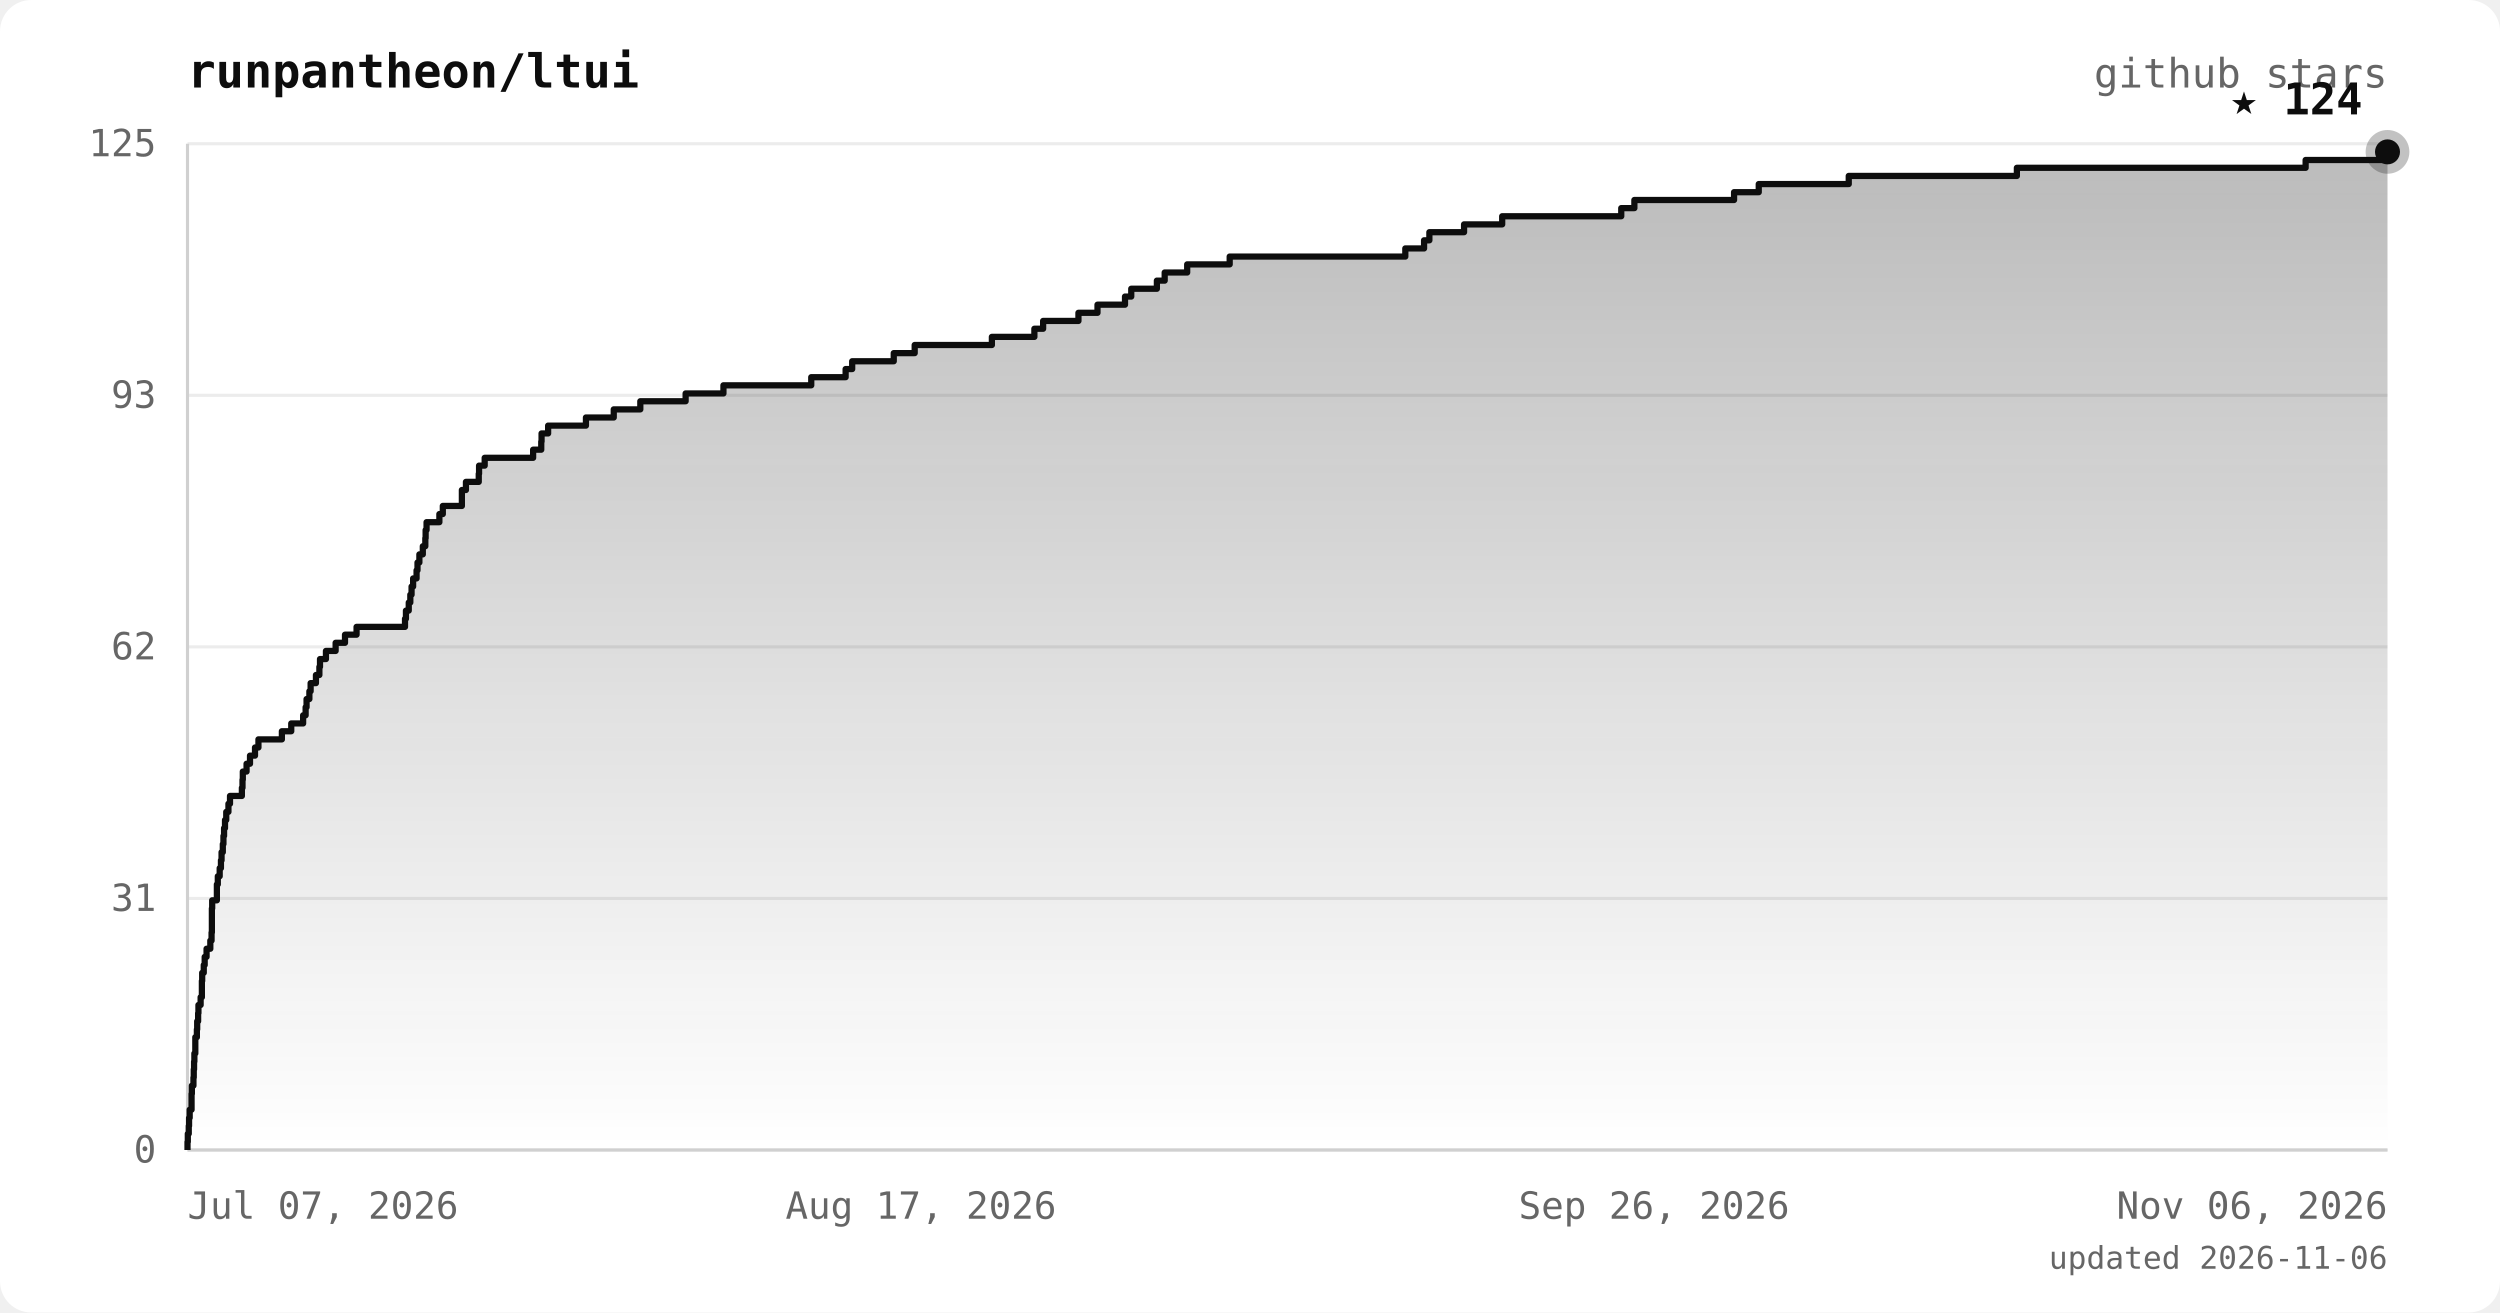
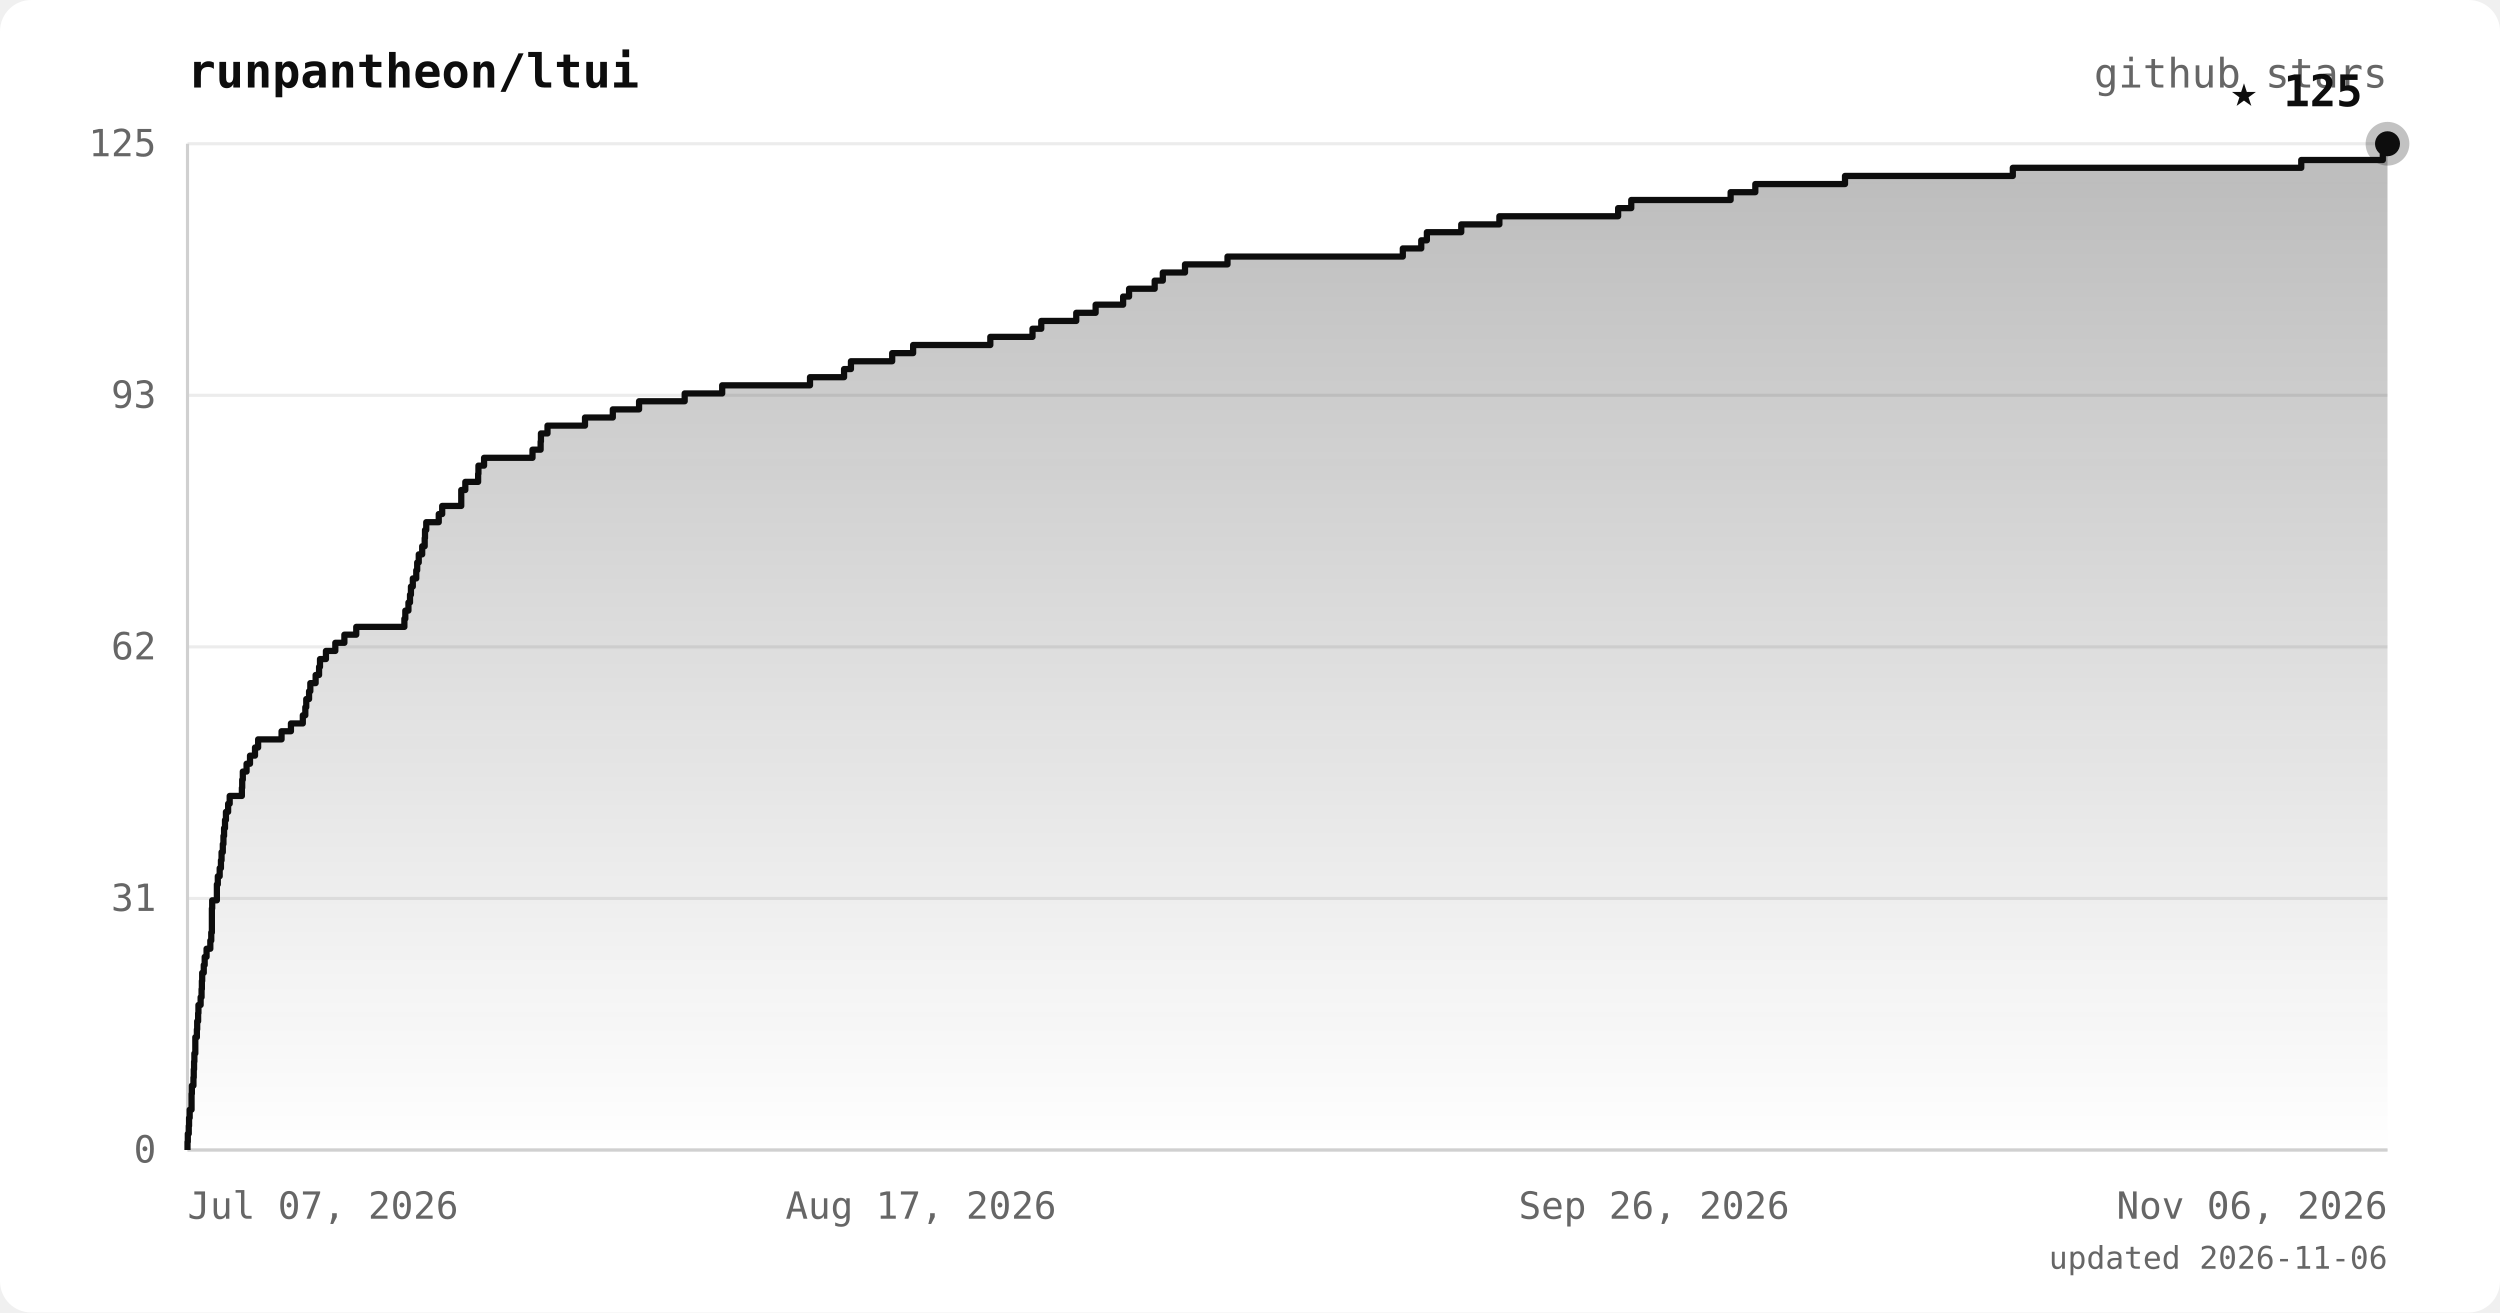
<svg xmlns="http://www.w3.org/2000/svg" viewBox="0 0 800 420" font-family="ui-monospace, 'JetBrains Mono', 'SFMono-Regular', Menlo, monospace">
  <defs>
    <linearGradient id="area" x1="0" y1="0" x2="0" y2="1">
      <stop offset="0%" stop-color="#0d0d0d" stop-opacity="0.28" />
      <stop offset="100%" stop-color="#0d0d0d" stop-opacity="0" />
    </linearGradient>
  </defs>
  <rect width="800" height="420" rx="10" fill="#ffffff" />
  <text x="60" y="28" fill="#0d0d0d" font-size="15" font-weight="bold">runpantheon/ltui</text>
  <text x="764" y="28" text-anchor="end" fill="#666666" font-size="13">github stars</text>
  <line x1="60" y1="368.0" x2="764" y2="368.0" stroke="#ececec" stroke-width="1" />
  <line x1="60" y1="287.5" x2="764" y2="287.5" stroke="#ececec" stroke-width="1" />
  <line x1="60" y1="207.0" x2="764" y2="207.0" stroke="#ececec" stroke-width="1" />
  <line x1="60" y1="126.5" x2="764" y2="126.5" stroke="#ececec" stroke-width="1" />
  <line x1="60" y1="46.0" x2="764" y2="46.0" stroke="#ececec" stroke-width="1" />
  <line x1="60" y1="46" x2="60" y2="368" stroke="#d0d0d0" stroke-width="1" />
  <line x1="60" y1="368" x2="764" y2="368" stroke="#d0d0d0" stroke-width="1" />
-   <polygon points="60,368.0 60.0,368.0 60.0,368.0 60.0,365.4 60.1,365.4 60.1,362.8 60.4,362.8 60.4,360.3 60.5,360.3 60.5,357.7 60.7,357.7 60.7,355.1 61.3,355.1 61.3,352.5 61.3,352.5 61.3,350.0 61.4,350.0 61.4,347.4 61.9,347.4 61.9,344.8 62.0,344.8 62.0,342.2 62.1,342.2 62.1,339.7 62.2,339.7 62.2,337.1 62.5,337.1 62.5,334.5 62.5,334.5 62.5,331.9 63.0,331.9 63.0,329.4 63.1,329.4 63.1,326.8 63.4,326.8 63.4,324.2 63.5,324.2 63.5,321.6 64.2,321.6 64.2,319.1 64.6,319.1 64.6,316.5 64.6,316.5 64.6,313.9 64.7,313.9 64.7,311.3 65.2,311.3 65.2,308.8 65.5,308.8 65.5,306.2 66.1,306.2 66.1,303.6 67.3,303.6 67.3,301.0 67.7,301.0 67.7,298.4 67.8,298.4 67.8,295.9 67.8,295.9 67.8,293.3 67.8,293.3 67.8,290.7 67.9,290.7 67.9,288.1 69.4,288.1 69.4,285.6 69.4,285.6 69.4,283.0 69.7,283.0 69.7,280.4 70.3,280.4 70.3,277.8 70.7,277.8 70.7,275.3 70.9,275.3 70.9,272.7 71.3,272.7 71.3,270.1 71.5,270.1 71.5,267.5 71.7,267.5 71.7,265.0 72.0,265.0 72.0,262.4 72.4,262.4 72.4,259.8 73.1,259.8 73.1,257.2 73.6,257.2 73.6,254.7 77.4,254.7 77.4,252.1 77.6,252.1 77.6,249.5 77.7,249.5 77.7,246.9 78.9,246.9 78.9,244.4 80.0,244.4 80.0,241.8 81.6,241.8 81.6,239.2 82.7,239.2 82.7,236.6 90.2,236.6 90.2,234.0 93.2,234.0 93.2,231.5 97.0,231.5 97.0,228.9 97.8,228.9 97.8,226.3 98.1,226.3 98.1,223.7 99.0,223.7 99.0,221.2 99.4,221.2 99.4,218.6 101.1,218.6 101.1,216.0 102.2,216.0 102.2,213.4 102.4,213.4 102.4,210.9 104.3,210.9 104.3,208.3 107.4,208.3 107.4,205.7 110.4,205.7 110.4,203.1 114.1,203.1 114.1,200.6 129.6,200.6 129.6,198.0 129.9,198.0 129.9,195.4 130.8,195.4 130.8,192.8 131.3,192.8 131.3,190.3 131.7,190.3 131.7,187.7 132.2,187.7 132.2,185.1 133.3,185.1 133.3,182.5 133.6,182.5 133.6,180.0 134.2,180.0 134.2,177.4 135.3,177.4 135.3,174.8 136.1,174.8 136.1,172.2 136.2,172.2 136.2,169.6 136.5,169.6 136.5,167.1 140.6,167.1 140.6,164.5 141.7,164.5 141.7,161.9 147.8,161.9 147.8,159.3 147.8,159.3 147.8,156.8 149.1,156.8 149.1,154.2 153.2,154.2 153.2,151.6 153.3,151.6 153.3,149.0 155.1,149.0 155.1,146.5 170.6,146.5 170.6,143.9 173.2,143.9 173.2,141.3 173.3,141.3 173.3,138.7 175.4,138.7 175.4,136.2 187.5,136.2 187.5,133.6 196.4,133.6 196.4,131.0 204.9,131.0 204.9,128.4 219.4,128.4 219.4,125.9 231.5,125.9 231.5,123.3 259.6,123.3 259.6,120.7 270.6,120.7 270.6,118.1 272.7,118.1 272.7,115.6 286.0,115.6 286.0,113.0 292.7,113.0 292.7,110.4 317.4,110.4 317.4,107.8 331.0,107.8 331.0,105.2 333.8,105.2 333.8,102.7 345.1,102.7 345.1,100.1 351.2,100.1 351.2,97.5 360.0,97.5 360.0,94.9 362.0,94.9 362.0,92.4 370.2,92.4 370.2,89.8 372.7,89.8 372.7,87.2 379.9,87.2 379.9,84.6 393.5,84.6 393.5,82.1 449.7,82.1 449.7,79.5 455.7,79.5 455.7,76.9 457.4,76.9 457.4,74.3 468.5,74.3 468.5,71.8 480.7,71.8 480.7,69.2 518.8,69.2 518.8,66.6 523.0,66.6 523.0,64.0 554.9,64.0 554.9,61.5 562.8,61.5 562.8,58.9 591.6,58.9 591.6,56.3 645.4,56.3 645.4,53.7 737.8,53.7 737.8,51.2 764.0,51.2 764.0,48.6 764.0,48.6 764.0,368.0" fill="url(#area)" />
-   <polyline points="60.0,368.0 60.0,368.0 60.0,365.4 60.1,365.4 60.1,362.8 60.4,362.8 60.4,360.3 60.5,360.3 60.5,357.7 60.7,357.7 60.7,355.1 61.3,355.1 61.3,352.5 61.3,352.5 61.3,350.0 61.4,350.0 61.4,347.4 61.9,347.4 61.9,344.8 62.0,344.8 62.0,342.2 62.1,342.2 62.1,339.7 62.2,339.7 62.2,337.1 62.5,337.1 62.5,334.5 62.5,334.5 62.5,331.9 63.0,331.9 63.0,329.4 63.1,329.4 63.1,326.8 63.4,326.8 63.4,324.2 63.5,324.2 63.5,321.6 64.2,321.6 64.2,319.1 64.6,319.1 64.6,316.5 64.6,316.5 64.6,313.9 64.7,313.9 64.7,311.3 65.2,311.3 65.2,308.8 65.5,308.8 65.5,306.2 66.1,306.2 66.1,303.6 67.3,303.6 67.3,301.0 67.7,301.0 67.7,298.4 67.8,298.4 67.8,295.9 67.8,295.9 67.8,293.3 67.8,293.3 67.8,290.7 67.9,290.7 67.9,288.1 69.4,288.1 69.4,285.6 69.4,285.6 69.4,283.0 69.7,283.0 69.7,280.4 70.3,280.4 70.3,277.8 70.7,277.8 70.7,275.3 70.9,275.3 70.9,272.7 71.3,272.7 71.3,270.1 71.5,270.1 71.5,267.5 71.7,267.5 71.7,265.0 72.0,265.0 72.0,262.4 72.4,262.4 72.4,259.8 73.1,259.8 73.1,257.2 73.6,257.2 73.6,254.7 77.4,254.7 77.4,252.1 77.6,252.1 77.6,249.5 77.7,249.5 77.7,246.9 78.9,246.9 78.9,244.4 80.0,244.4 80.0,241.8 81.6,241.8 81.6,239.2 82.7,239.2 82.7,236.6 90.2,236.6 90.2,234.0 93.2,234.0 93.2,231.5 97.0,231.5 97.0,228.9 97.8,228.9 97.8,226.3 98.1,226.3 98.1,223.7 99.0,223.7 99.0,221.2 99.4,221.2 99.4,218.6 101.1,218.6 101.1,216.0 102.2,216.0 102.2,213.4 102.4,213.4 102.4,210.9 104.3,210.9 104.3,208.3 107.4,208.3 107.4,205.7 110.4,205.7 110.4,203.1 114.1,203.1 114.1,200.6 129.6,200.6 129.6,198.0 129.9,198.0 129.9,195.4 130.8,195.4 130.8,192.8 131.3,192.8 131.3,190.3 131.7,190.3 131.7,187.7 132.2,187.7 132.2,185.1 133.3,185.1 133.3,182.5 133.6,182.5 133.6,180.0 134.2,180.0 134.2,177.4 135.3,177.4 135.3,174.8 136.1,174.8 136.1,172.2 136.2,172.2 136.2,169.6 136.5,169.6 136.5,167.1 140.6,167.1 140.6,164.5 141.7,164.5 141.7,161.9 147.8,161.9 147.8,159.3 147.8,159.3 147.8,156.8 149.1,156.8 149.1,154.2 153.2,154.2 153.2,151.6 153.3,151.6 153.3,149.0 155.1,149.0 155.1,146.5 170.6,146.5 170.6,143.9 173.2,143.9 173.2,141.3 173.3,141.3 173.3,138.7 175.4,138.7 175.4,136.2 187.5,136.2 187.5,133.6 196.4,133.6 196.4,131.0 204.9,131.0 204.9,128.4 219.4,128.4 219.4,125.9 231.5,125.9 231.5,123.3 259.6,123.3 259.6,120.7 270.6,120.7 270.6,118.1 272.7,118.1 272.7,115.6 286.0,115.6 286.0,113.0 292.7,113.0 292.7,110.4 317.4,110.4 317.4,107.8 331.0,107.8 331.0,105.2 333.8,105.2 333.8,102.7 345.1,102.7 345.1,100.1 351.2,100.1 351.2,97.5 360.0,97.5 360.0,94.9 362.0,94.9 362.0,92.4 370.2,92.4 370.2,89.8 372.7,89.8 372.7,87.2 379.9,87.2 379.9,84.6 393.5,84.6 393.5,82.1 449.7,82.1 449.7,79.5 455.7,79.5 455.7,76.9 457.4,76.9 457.4,74.3 468.5,74.3 468.5,71.8 480.7,71.8 480.7,69.2 518.8,69.2 518.8,66.6 523.0,66.6 523.0,64.0 554.9,64.0 554.9,61.5 562.8,61.5 562.8,58.9 591.6,58.9 591.6,56.3 645.4,56.3 645.4,53.7 737.8,53.7 737.8,51.2 764.0,51.2 764.0,48.6 764.0,48.6" fill="none" stroke="#0d0d0d" stroke-width="2" stroke-linejoin="round" />
-   <circle cx="764.0" cy="48.6" r="7" fill="#0d0d0d" opacity="0.25" />
-   <circle cx="764.0" cy="48.6" r="4" fill="#0d0d0d" />
-   <text x="756.0" y="36.6" text-anchor="end" fill="#0d0d0d" font-size="14" font-weight="bold">★ 124</text>
+   <polygon points="60,368.0 60.0,368.0 60.0,368.0 60.0,365.4 60.1,365.4 60.1,362.8 60.4,362.8 60.4,360.3 60.5,360.3 60.5,357.7 60.7,357.7 60.7,355.1 61.3,355.1 61.3,352.5 61.3,352.5 61.3,350.0 61.4,350.0 61.4,347.4 61.9,347.4 61.9,344.8 62.0,344.8 62.0,342.2 62.1,342.2 62.1,339.7 62.2,339.7 62.2,337.1 62.5,337.1 62.5,334.5 62.5,334.5 62.5,331.9 63.0,331.9 63.0,329.4 63.1,329.4 63.1,326.8 63.4,326.8 63.4,324.2 63.5,324.2 63.5,321.6 64.2,321.6 64.2,319.1 64.5,319.1 64.5,316.5 64.6,316.5 64.6,313.9 64.7,313.9 64.7,311.3 65.2,311.3 65.2,308.8 65.5,308.8 65.5,306.2 66.1,306.2 66.1,303.6 67.3,303.6 67.3,301.0 67.6,301.0 67.6,298.4 67.8,298.4 67.8,295.9 67.8,295.9 67.8,293.3 67.8,293.3 67.8,290.7 67.9,290.7 67.9,288.1 69.4,288.1 69.4,285.6 69.4,285.6 69.4,283.0 69.7,283.0 69.7,280.4 70.3,280.4 70.3,277.8 70.7,277.8 70.7,275.3 70.9,275.3 70.9,272.7 71.3,272.7 71.3,270.1 71.5,270.1 71.5,267.5 71.7,267.5 71.7,265.0 72.0,265.0 72.0,262.4 72.3,262.4 72.3,259.8 73.0,259.8 73.0,257.2 73.5,257.2 73.5,254.7 77.4,254.7 77.4,252.1 77.5,252.1 77.5,249.5 77.7,249.5 77.7,246.9 78.9,246.9 78.9,244.4 80.0,244.4 80.0,241.8 81.6,241.8 81.6,239.2 82.6,239.2 82.6,236.6 90.1,236.6 90.1,234.0 93.1,234.0 93.1,231.5 96.9,231.5 96.9,228.9 97.7,228.9 97.7,226.3 98.0,226.3 98.0,223.7 98.9,223.7 98.9,221.2 99.3,221.2 99.3,218.6 101.0,218.6 101.0,216.0 102.1,216.0 102.1,213.4 102.4,213.4 102.4,210.9 104.3,210.9 104.3,208.3 107.3,208.3 107.3,205.7 110.2,205.7 110.2,203.1 114.0,203.1 114.0,200.6 129.4,200.6 129.4,198.0 129.7,198.0 129.7,195.4 130.7,195.4 130.7,192.8 131.2,192.8 131.2,190.3 131.5,190.3 131.5,187.7 132.1,187.7 132.1,185.1 133.2,185.1 133.2,182.5 133.5,182.5 133.5,180.0 134.0,180.0 134.0,177.4 135.1,177.4 135.1,174.8 135.9,174.8 135.9,172.2 136.0,172.2 136.0,169.6 136.4,169.6 136.4,167.1 140.4,167.1 140.4,164.5 141.5,164.5 141.5,161.9 147.6,161.9 147.6,159.3 147.6,159.3 147.6,156.8 148.9,156.8 148.9,154.2 153.0,154.2 153.0,151.6 153.1,151.6 153.1,149.0 154.9,149.0 154.9,146.5 170.4,146.5 170.4,143.9 173.0,143.9 173.0,141.3 173.1,141.3 173.1,138.7 175.2,138.7 175.2,136.2 187.2,136.2 187.2,133.6 196.1,133.6 196.1,131.0 204.5,131.0 204.5,128.4 219.1,128.4 219.1,125.9 231.1,125.9 231.1,123.3 259.2,123.3 259.2,120.7 270.1,120.7 270.1,118.1 272.3,118.1 272.3,115.6 285.5,115.6 285.5,113.0 292.2,113.0 292.2,110.4 316.9,110.4 316.9,107.8 330.4,107.8 330.4,105.2 333.2,105.2 333.2,102.7 344.4,102.7 344.4,100.1 350.6,100.1 350.6,97.5 359.4,97.5 359.4,94.9 361.3,94.9 361.3,92.4 369.5,92.4 369.5,89.8 372.1,89.8 372.1,87.2 379.2,87.2 379.2,84.6 392.8,84.6 392.8,82.1 448.9,82.1 448.9,79.5 454.8,79.5 454.8,76.9 456.6,76.9 456.6,74.3 467.6,74.3 467.6,71.8 479.8,71.8 479.8,69.2 517.8,69.2 517.8,66.6 522.0,66.6 522.0,64.0 553.8,64.0 553.8,61.5 561.7,61.5 561.7,58.9 590.4,58.9 590.4,56.3 644.1,56.3 644.1,53.7 736.4,53.7 736.4,51.2 762.5,51.2 762.5,48.6 764.0,48.6 764.0,46.0 764.0,46.0 764.0,368.0" fill="url(#area)" />
+   <polyline points="60.0,368.0 60.0,368.0 60.0,365.4 60.1,365.4 60.1,362.8 60.4,362.8 60.4,360.3 60.5,360.3 60.5,357.7 60.7,357.7 60.7,355.1 61.3,355.1 61.3,352.5 61.3,352.5 61.3,350.0 61.4,350.0 61.4,347.4 61.9,347.4 61.9,344.8 62.0,344.8 62.0,342.2 62.1,342.2 62.1,339.7 62.2,339.7 62.2,337.1 62.5,337.1 62.5,334.5 62.5,334.5 62.5,331.9 63.0,331.9 63.0,329.4 63.1,329.4 63.1,326.8 63.4,326.8 63.4,324.2 63.5,324.2 63.5,321.6 64.2,321.6 64.2,319.1 64.5,319.1 64.5,316.5 64.6,316.5 64.6,313.9 64.7,313.9 64.7,311.3 65.2,311.3 65.2,308.8 65.5,308.8 65.5,306.2 66.1,306.2 66.1,303.6 67.3,303.6 67.3,301.0 67.6,301.0 67.6,298.4 67.8,298.4 67.8,295.9 67.8,295.9 67.8,293.3 67.8,293.3 67.8,290.7 67.9,290.7 67.9,288.1 69.4,288.1 69.4,285.6 69.4,285.6 69.4,283.0 69.7,283.0 69.7,280.4 70.3,280.4 70.3,277.8 70.7,277.8 70.7,275.3 70.9,275.3 70.9,272.7 71.3,272.7 71.3,270.1 71.5,270.1 71.5,267.5 71.7,267.5 71.7,265.0 72.0,265.0 72.0,262.4 72.3,262.4 72.3,259.8 73.0,259.8 73.0,257.2 73.5,257.2 73.5,254.7 77.4,254.7 77.4,252.1 77.5,252.1 77.5,249.5 77.7,249.5 77.7,246.9 78.9,246.9 78.9,244.4 80.0,244.4 80.0,241.8 81.6,241.8 81.6,239.2 82.6,239.2 82.6,236.6 90.1,236.6 90.1,234.0 93.1,234.0 93.1,231.5 96.9,231.5 96.9,228.9 97.7,228.9 97.7,226.3 98.0,226.3 98.0,223.7 98.9,223.7 98.9,221.2 99.3,221.2 99.3,218.6 101.0,218.6 101.0,216.0 102.1,216.0 102.1,213.4 102.4,213.4 102.4,210.9 104.3,210.9 104.3,208.3 107.3,208.3 107.3,205.7 110.2,205.7 110.2,203.1 114.0,203.1 114.0,200.6 129.4,200.6 129.4,198.0 129.7,198.0 129.7,195.4 130.7,195.4 130.7,192.8 131.2,192.8 131.2,190.3 131.5,190.3 131.5,187.7 132.1,187.7 132.1,185.1 133.2,185.1 133.2,182.5 133.5,182.5 133.5,180.0 134.0,180.0 134.0,177.4 135.1,177.4 135.1,174.8 135.9,174.8 135.9,172.2 136.0,172.2 136.0,169.6 136.4,169.6 136.4,167.1 140.4,167.1 140.4,164.5 141.5,164.5 141.5,161.9 147.6,161.9 147.6,159.3 147.6,159.3 147.6,156.8 148.9,156.8 148.9,154.2 153.0,154.2 153.0,151.6 153.1,151.6 153.1,149.0 154.9,149.0 154.9,146.5 170.4,146.5 170.4,143.9 173.0,143.9 173.0,141.3 173.1,141.3 173.1,138.7 175.2,138.7 175.2,136.2 187.2,136.2 187.2,133.6 196.1,133.6 196.1,131.0 204.5,131.0 204.5,128.4 219.1,128.4 219.1,125.9 231.1,125.9 231.1,123.3 259.2,123.3 259.2,120.7 270.1,120.7 270.1,118.1 272.3,118.1 272.3,115.6 285.5,115.6 285.5,113.0 292.2,113.0 292.2,110.4 316.9,110.4 316.9,107.8 330.4,107.8 330.4,105.2 333.2,105.2 333.2,102.7 344.4,102.7 344.4,100.1 350.6,100.1 350.6,97.5 359.4,97.5 359.4,94.9 361.3,94.9 361.3,92.4 369.5,92.4 369.5,89.8 372.1,89.8 372.1,87.2 379.2,87.2 379.2,84.6 392.8,84.6 392.8,82.1 448.9,82.1 448.9,79.5 454.8,79.5 454.8,76.9 456.6,76.9 456.6,74.3 467.6,74.3 467.6,71.8 479.8,71.8 479.8,69.2 517.8,69.2 517.8,66.6 522.0,66.6 522.0,64.0 553.8,64.0 553.8,61.5 561.7,61.5 561.7,58.9 590.4,58.9 590.4,56.3 644.1,56.3 644.1,53.7 736.4,53.7 736.4,51.2 762.5,51.2 762.5,48.6 764.0,48.6 764.0,46.0 764.0,46.0" fill="none" stroke="#0d0d0d" stroke-width="2" stroke-linejoin="round" />
+   <circle cx="764.0" cy="46.0" r="7" fill="#0d0d0d" opacity="0.25" />
+   <circle cx="764.0" cy="46.0" r="4" fill="#0d0d0d" />
+   <text x="756.0" y="34.0" text-anchor="end" fill="#0d0d0d" font-size="14" font-weight="bold">★ 125</text>
  <text x="50" y="372.0" text-anchor="end" fill="#666666" font-size="12">0</text>
  <text x="50" y="291.5" text-anchor="end" fill="#666666" font-size="12">31</text>
  <text x="50" y="211.0" text-anchor="end" fill="#666666" font-size="12">62</text>
  <text x="50" y="130.5" text-anchor="end" fill="#666666" font-size="12">93</text>
  <text x="50" y="50.0" text-anchor="end" fill="#666666" font-size="12">125</text>
  <text x="60.0" y="390" text-anchor="start" fill="#666666" font-size="12">Jul 07, 2026</text>
  <text x="294.7" y="390" text-anchor="middle" fill="#666666" font-size="12">Aug 17, 2026</text>
  <text x="529.3" y="390" text-anchor="middle" fill="#666666" font-size="12">Sep 26, 2026</text>
  <text x="764.0" y="390" text-anchor="end" fill="#666666" font-size="12">Nov 06, 2026</text>
  <text x="764" y="406" text-anchor="end" fill="#666666" font-size="10">updated 2026-11-06</text>
</svg>
